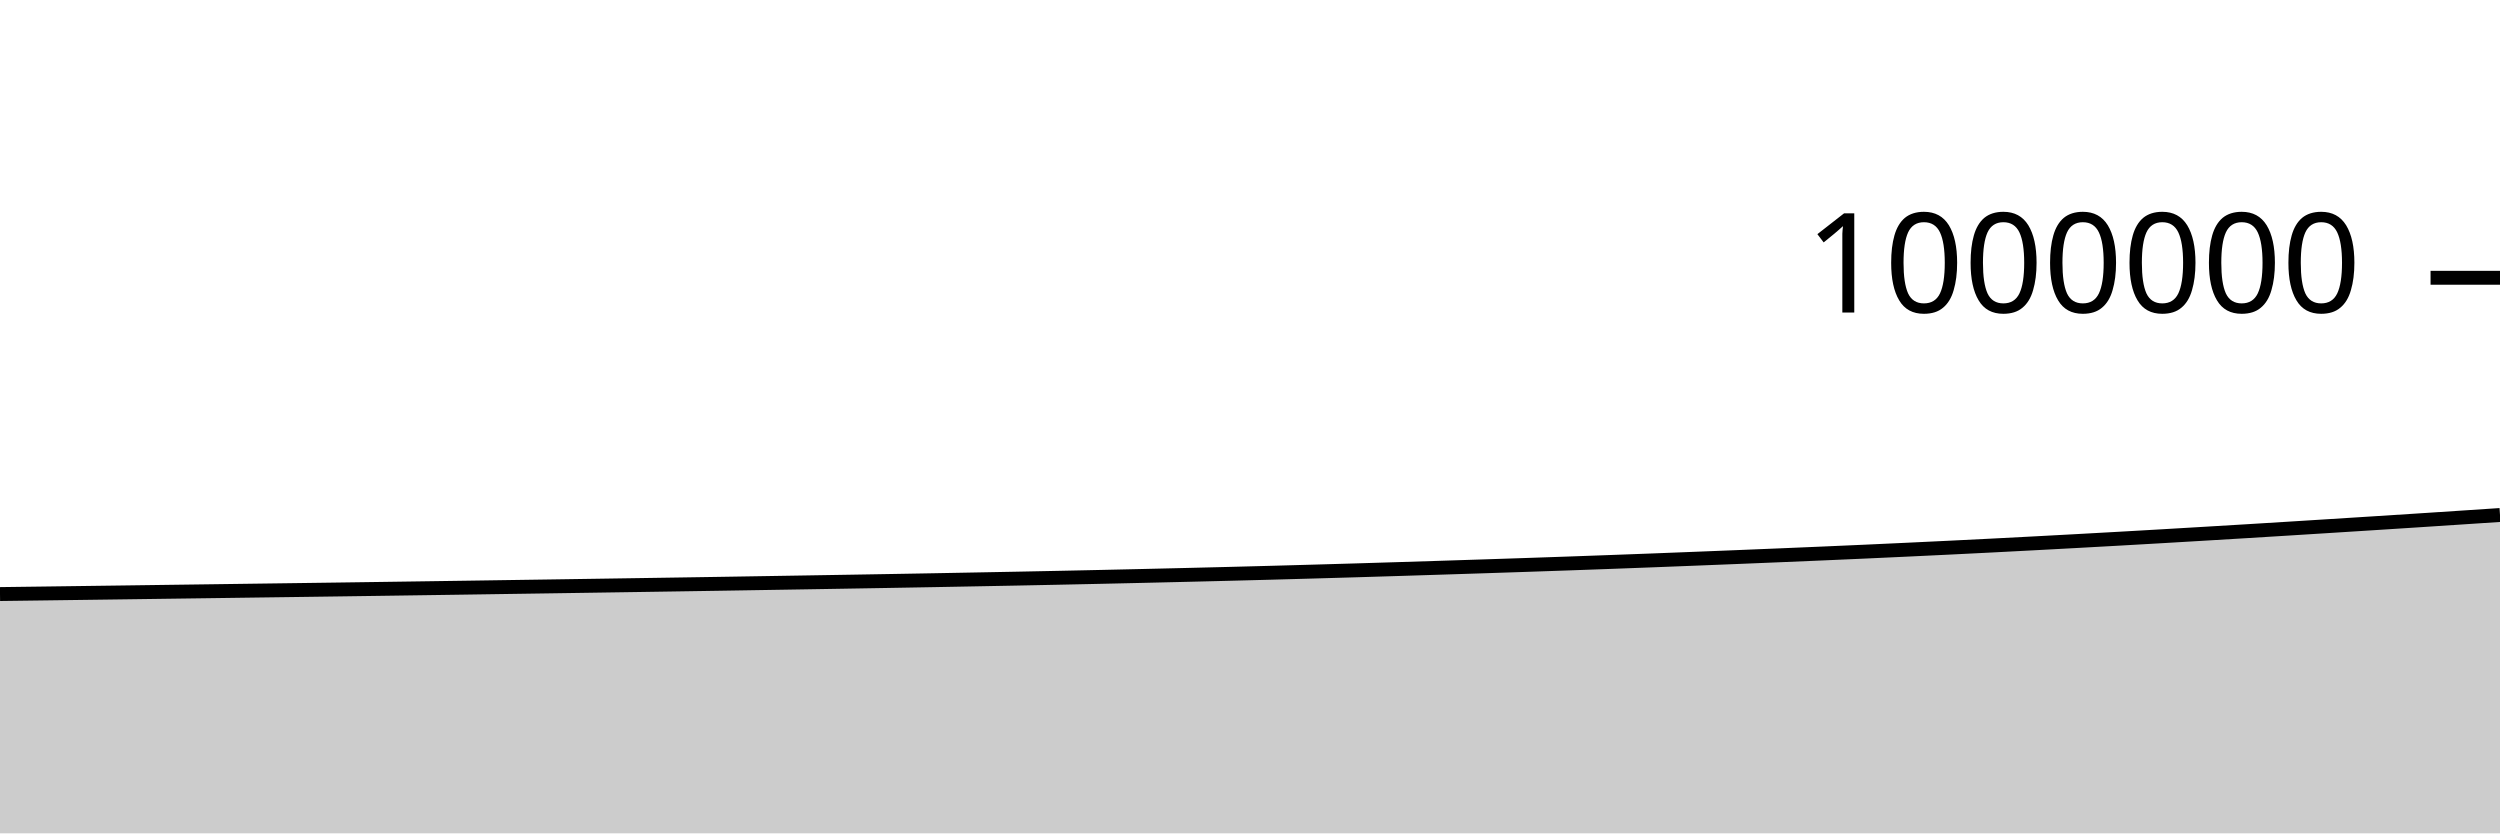
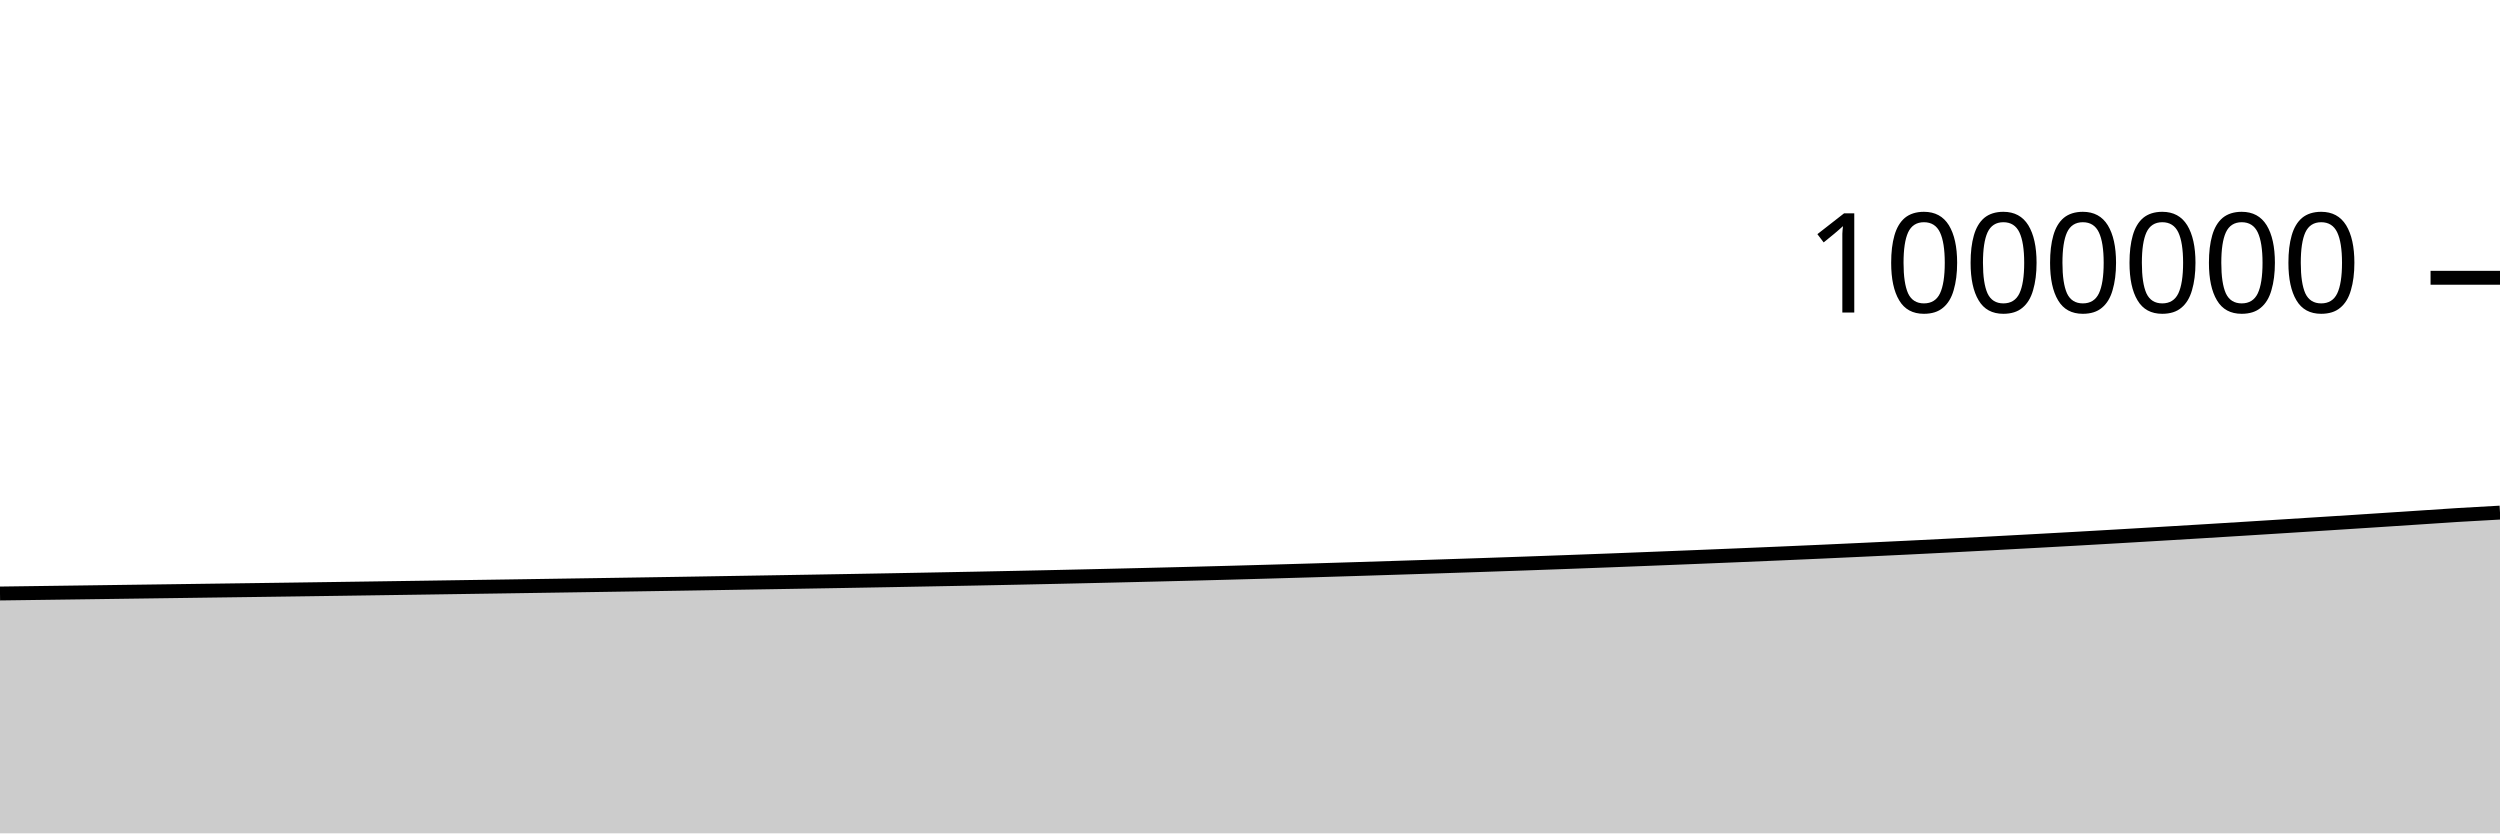
<svg xmlns="http://www.w3.org/2000/svg" viewBox="0 0 180 60">
  <g transform="translate(0,20)">
-     <path class="area" fill="rgba(0, 0, 0, 0.2)" d="M0,22.772C1.017,22.759,2.034,22.746,3.051,22.732C4.068,22.719,5.085,22.705,6.102,22.691C7.119,22.678,8.136,22.664,9.153,22.65C10.169,22.636,11.186,22.622,12.203,22.608C13.22,22.594,14.237,22.58,15.254,22.567C16.271,22.553,17.288,22.539,18.305,22.525C19.322,22.511,20.339,22.498,21.356,22.484C22.373,22.47,23.39,22.456,24.407,22.442C25.424,22.428,26.441,22.413,27.458,22.399C28.475,22.385,29.492,22.37,30.508,22.355C31.525,22.341,32.542,22.326,33.559,22.311C34.576,22.296,35.593,22.28,36.61,22.265C37.627,22.25,38.644,22.235,39.661,22.22C40.678,22.205,41.695,22.189,42.712,22.174C43.729,22.159,44.746,22.144,45.763,22.128C46.78,22.112,47.797,22.097,48.814,22.081C49.831,22.065,50.847,22.049,51.864,22.033C52.881,22.016,53.898,22,54.915,21.983C55.932,21.967,56.949,21.95,57.966,21.933C58.983,21.916,60,21.899,61.017,21.882C62.034,21.864,63.051,21.847,64.068,21.83C65.085,21.812,66.102,21.794,67.119,21.776C68.136,21.757,69.153,21.738,70.169,21.719C71.186,21.7,72.203,21.681,73.22,21.661C74.237,21.641,75.254,21.62,76.271,21.599C77.288,21.578,78.305,21.556,79.322,21.534C80.339,21.511,81.356,21.488,82.373,21.465C83.39,21.442,84.407,21.418,85.424,21.393C86.441,21.369,87.458,21.344,88.475,21.318C89.492,21.292,90.508,21.265,91.525,21.238C92.542,21.21,93.559,21.182,94.576,21.153C95.593,21.124,96.61,21.095,97.627,21.065C98.644,21.034,99.661,21.004,100.678,20.972C101.695,20.941,102.712,20.908,103.729,20.876C104.746,20.843,105.763,20.811,106.78,20.778C107.797,20.745,108.814,20.711,109.831,20.677C110.847,20.642,111.864,20.608,112.881,20.572C113.898,20.536,114.915,20.5,115.932,20.462C116.949,20.425,117.966,20.387,118.983,20.348C120,20.309,121.017,20.269,122.034,20.229C123.051,20.188,124.068,20.148,125.085,20.107C126.102,20.066,127.119,20.024,128.136,19.982C129.153,19.94,130.169,19.897,131.186,19.853C132.203,19.809,133.22,19.764,134.237,19.719C135.254,19.673,136.271,19.626,137.288,19.578C138.305,19.53,139.322,19.482,140.339,19.432C141.356,19.382,142.373,19.332,143.39,19.28C144.407,19.228,145.424,19.174,146.441,19.121C147.458,19.067,148.475,19.012,149.492,18.957C150.508,18.901,151.525,18.845,152.542,18.788C153.559,18.73,154.576,18.672,155.593,18.613C156.61,18.554,157.627,18.494,158.644,18.433C159.661,18.372,160.678,18.312,161.695,18.25C162.712,18.188,163.729,18.125,164.746,18.062C165.763,17.999,166.78,17.935,167.797,17.871C168.814,17.807,169.831,17.743,170.847,17.678C171.864,17.613,172.881,17.548,173.898,17.482C174.915,17.416,175.932,17.349,176.949,17.282C177.966,17.215,178.983,17.148,180,17.08L180,40C178.983,40,177.966,40,176.949,40C175.932,40,174.915,40,173.898,40C172.881,40,171.864,40,170.847,40C169.831,40,168.814,40,167.797,40C166.78,40,165.763,40,164.746,40C163.729,40,162.712,40,161.695,40C160.678,40,159.661,40,158.644,40C157.627,40,156.61,40,155.593,40C154.576,40,153.559,40,152.542,40C151.525,40,150.508,40,149.492,40C148.475,40,147.458,40,146.441,40C145.424,40,144.407,40,143.39,40C142.373,40,141.356,40,140.339,40C139.322,40,138.305,40,137.288,40C136.271,40,135.254,40,134.237,40C133.22,40,132.203,40,131.186,40C130.169,40,129.153,40,128.136,40C127.119,40,126.102,40,125.085,40C124.068,40,123.051,40,122.034,40C121.017,40,120,40,118.983,40C117.966,40,116.949,40,115.932,40C114.915,40,113.898,40,112.881,40C111.864,40,110.847,40,109.831,40C108.814,40,107.797,40,106.78,40C105.763,40,104.746,40,103.729,40C102.712,40,101.695,40,100.678,40C99.661,40,98.644,40,97.627,40C96.61,40,95.593,40,94.576,40C93.559,40,92.542,40,91.525,40C90.508,40,89.492,40,88.475,40C87.458,40,86.441,40,85.424,40C84.407,40,83.39,40,82.373,40C81.356,40,80.339,40,79.322,40C78.305,40,77.288,40,76.271,40C75.254,40,74.237,40,73.22,40C72.203,40,71.186,40,70.169,40C69.153,40,68.136,40,67.119,40C66.102,40,65.085,40,64.068,40C63.051,40,62.034,40,61.017,40C60,40,58.983,40,57.966,40C56.949,40,55.932,40,54.915,40C53.898,40,52.881,40,51.864,40C50.847,40,49.831,40,48.814,40C47.797,40,46.78,40,45.763,40C44.746,40,43.729,40,42.712,40C41.695,40,40.678,40,39.661,40C38.644,40,37.627,40,36.61,40C35.593,40,34.576,40,33.559,40C32.542,40,31.525,40,30.508,40C29.492,40,28.475,40,27.458,40C26.441,40,25.424,40,24.407,40C23.39,40,22.373,40,21.356,40C20.339,40,19.322,40,18.305,40C17.288,40,16.271,40,15.254,40C14.237,40,13.22,40,12.203,40C11.186,40,10.169,40,9.153,40C8.136,40,7.119,40,6.102,40C5.085,40,4.068,40,3.051,40C2.034,40,1.017,40,0,40Z" />
-     <path class="line" stroke="black" fill="none" d="M0,22.772C1.017,22.759,2.034,22.746,3.051,22.732C4.068,22.719,5.085,22.705,6.102,22.691C7.119,22.678,8.136,22.664,9.153,22.65C10.169,22.636,11.186,22.622,12.203,22.608C13.22,22.594,14.237,22.58,15.254,22.567C16.271,22.553,17.288,22.539,18.305,22.525C19.322,22.511,20.339,22.498,21.356,22.484C22.373,22.47,23.39,22.456,24.407,22.442C25.424,22.428,26.441,22.413,27.458,22.399C28.475,22.385,29.492,22.37,30.508,22.355C31.525,22.341,32.542,22.326,33.559,22.311C34.576,22.296,35.593,22.28,36.61,22.265C37.627,22.25,38.644,22.235,39.661,22.22C40.678,22.205,41.695,22.189,42.712,22.174C43.729,22.159,44.746,22.144,45.763,22.128C46.78,22.112,47.797,22.097,48.814,22.081C49.831,22.065,50.847,22.049,51.864,22.033C52.881,22.016,53.898,22,54.915,21.983C55.932,21.967,56.949,21.95,57.966,21.933C58.983,21.916,60,21.899,61.017,21.882C62.034,21.864,63.051,21.847,64.068,21.83C65.085,21.812,66.102,21.794,67.119,21.776C68.136,21.757,69.153,21.738,70.169,21.719C71.186,21.7,72.203,21.681,73.22,21.661C74.237,21.641,75.254,21.62,76.271,21.599C77.288,21.578,78.305,21.556,79.322,21.534C80.339,21.511,81.356,21.488,82.373,21.465C83.39,21.442,84.407,21.418,85.424,21.393C86.441,21.369,87.458,21.344,88.475,21.318C89.492,21.292,90.508,21.265,91.525,21.238C92.542,21.21,93.559,21.182,94.576,21.153C95.593,21.124,96.61,21.095,97.627,21.065C98.644,21.034,99.661,21.004,100.678,20.972C101.695,20.941,102.712,20.908,103.729,20.876C104.746,20.843,105.763,20.811,106.78,20.778C107.797,20.745,108.814,20.711,109.831,20.677C110.847,20.642,111.864,20.608,112.881,20.572C113.898,20.536,114.915,20.5,115.932,20.462C116.949,20.425,117.966,20.387,118.983,20.348C120,20.309,121.017,20.269,122.034,20.229C123.051,20.188,124.068,20.148,125.085,20.107C126.102,20.066,127.119,20.024,128.136,19.982C129.153,19.94,130.169,19.897,131.186,19.853C132.203,19.809,133.22,19.764,134.237,19.719C135.254,19.673,136.271,19.626,137.288,19.578C138.305,19.53,139.322,19.482,140.339,19.432C141.356,19.382,142.373,19.332,143.39,19.28C144.407,19.228,145.424,19.174,146.441,19.121C147.458,19.067,148.475,19.012,149.492,18.957C150.508,18.901,151.525,18.845,152.542,18.788C153.559,18.73,154.576,18.672,155.593,18.613C156.61,18.554,157.627,18.494,158.644,18.433C159.661,18.372,160.678,18.312,161.695,18.25C162.712,18.188,163.729,18.125,164.746,18.062C165.763,17.999,166.78,17.935,167.797,17.871C168.814,17.807,169.831,17.743,170.847,17.678C171.864,17.613,172.881,17.548,173.898,17.482C174.915,17.416,175.932,17.349,176.949,17.282C177.966,17.215,178.983,17.148,180,17.08" />
+     <path class="area" fill="rgba(0, 0, 0, 0.2)" d="M0,22.732C1.017,22.719,2.034,22.705,3.051,22.691C4.068,22.678,5.085,22.664,6.102,22.65C7.119,22.636,8.136,22.622,9.153,22.608C10.169,22.594,11.186,22.58,12.203,22.567C13.22,22.553,14.237,22.539,15.254,22.525C16.271,22.511,17.288,22.498,18.305,22.484C19.322,22.47,20.339,22.456,21.356,22.442C22.373,22.428,23.39,22.413,24.407,22.399C25.424,22.385,26.441,22.37,27.458,22.355C28.475,22.341,29.492,22.326,30.508,22.311C31.525,22.296,32.542,22.28,33.559,22.265C34.576,22.25,35.593,22.235,36.61,22.22C37.627,22.205,38.644,22.189,39.661,22.174C40.678,22.159,41.695,22.144,42.712,22.128C43.729,22.112,44.746,22.097,45.763,22.081C46.78,22.065,47.797,22.049,48.814,22.033C49.831,22.016,50.847,22,51.864,21.983C52.881,21.967,53.898,21.95,54.915,21.933C55.932,21.916,56.949,21.899,57.966,21.882C58.983,21.864,60,21.847,61.017,21.83C62.034,21.812,63.051,21.794,64.068,21.776C65.085,21.757,66.102,21.738,67.119,21.719C68.136,21.7,69.153,21.681,70.169,21.661C71.186,21.641,72.203,21.62,73.22,21.599C74.237,21.578,75.254,21.556,76.271,21.534C77.288,21.511,78.305,21.488,79.322,21.465C80.339,21.442,81.356,21.418,82.373,21.393C83.39,21.369,84.407,21.344,85.424,21.318C86.441,21.292,87.458,21.265,88.475,21.238C89.492,21.21,90.508,21.182,91.525,21.153C92.542,21.124,93.559,21.095,94.576,21.065C95.593,21.034,96.61,21.004,97.627,20.972C98.644,20.941,99.661,20.908,100.678,20.876C101.695,20.843,102.712,20.811,103.729,20.778C104.746,20.745,105.763,20.711,106.78,20.677C107.797,20.642,108.814,20.608,109.831,20.572C110.847,20.536,111.864,20.5,112.881,20.462C113.898,20.425,114.915,20.387,115.932,20.348C116.949,20.309,117.966,20.269,118.983,20.229C120,20.188,121.017,20.148,122.034,20.107C123.051,20.066,124.068,20.024,125.085,19.982C126.102,19.94,127.119,19.897,128.136,19.853C129.153,19.809,130.169,19.764,131.186,19.719C132.203,19.673,133.22,19.626,134.237,19.578C135.254,19.53,136.271,19.482,137.288,19.432C138.305,19.382,139.322,19.332,140.339,19.28C141.356,19.228,142.373,19.174,143.39,19.121C144.407,19.067,145.424,19.012,146.441,18.957C147.458,18.901,148.475,18.845,149.492,18.788C150.508,18.73,151.525,18.672,152.542,18.613C153.559,18.554,154.576,18.494,155.593,18.433C156.61,18.372,157.627,18.312,158.644,18.25C159.661,18.188,160.678,18.125,161.695,18.062C162.712,17.999,163.729,17.935,164.746,17.871C165.763,17.807,166.78,17.743,167.797,17.678C168.814,17.613,169.831,17.548,170.847,17.482C171.864,17.416,172.881,17.349,173.898,17.282C174.915,17.215,175.932,17.143,176.949,17.08C177.966,17.018,178.983,16.963,180,16.907L180,40C178.983,40,177.966,40,176.949,40C175.932,40,174.915,40,173.898,40C172.881,40,171.864,40,170.847,40C169.831,40,168.814,40,167.797,40C166.78,40,165.763,40,164.746,40C163.729,40,162.712,40,161.695,40C160.678,40,159.661,40,158.644,40C157.627,40,156.61,40,155.593,40C154.576,40,153.559,40,152.542,40C151.525,40,150.508,40,149.492,40C148.475,40,147.458,40,146.441,40C145.424,40,144.407,40,143.39,40C142.373,40,141.356,40,140.339,40C139.322,40,138.305,40,137.288,40C136.271,40,135.254,40,134.237,40C133.22,40,132.203,40,131.186,40C130.169,40,129.153,40,128.136,40C127.119,40,126.102,40,125.085,40C124.068,40,123.051,40,122.034,40C121.017,40,120,40,118.983,40C117.966,40,116.949,40,115.932,40C114.915,40,113.898,40,112.881,40C111.864,40,110.847,40,109.831,40C108.814,40,107.797,40,106.78,40C105.763,40,104.746,40,103.729,40C102.712,40,101.695,40,100.678,40C99.661,40,98.644,40,97.627,40C96.61,40,95.593,40,94.576,40C93.559,40,92.542,40,91.525,40C90.508,40,89.492,40,88.475,40C87.458,40,86.441,40,85.424,40C84.407,40,83.39,40,82.373,40C81.356,40,80.339,40,79.322,40C78.305,40,77.288,40,76.271,40C75.254,40,74.237,40,73.22,40C72.203,40,71.186,40,70.169,40C69.153,40,68.136,40,67.119,40C66.102,40,65.085,40,64.068,40C63.051,40,62.034,40,61.017,40C60,40,58.983,40,57.966,40C56.949,40,55.932,40,54.915,40C53.898,40,52.881,40,51.864,40C50.847,40,49.831,40,48.814,40C47.797,40,46.78,40,45.763,40C44.746,40,43.729,40,42.712,40C41.695,40,40.678,40,39.661,40C38.644,40,37.627,40,36.61,40C35.593,40,34.576,40,33.559,40C32.542,40,31.525,40,30.508,40C29.492,40,28.475,40,27.458,40C26.441,40,25.424,40,24.407,40C23.39,40,22.373,40,21.356,40C20.339,40,19.322,40,18.305,40C17.288,40,16.271,40,15.254,40C14.237,40,13.22,40,12.203,40C11.186,40,10.169,40,9.153,40C8.136,40,7.119,40,6.102,40C5.085,40,4.068,40,3.051,40C2.034,40,1.017,40,0,40Z" />
+     <path class="line" stroke="black" fill="none" d="M0,22.732C1.017,22.719,2.034,22.705,3.051,22.691C4.068,22.678,5.085,22.664,6.102,22.65C7.119,22.636,8.136,22.622,9.153,22.608C10.169,22.594,11.186,22.58,12.203,22.567C13.22,22.553,14.237,22.539,15.254,22.525C16.271,22.511,17.288,22.498,18.305,22.484C19.322,22.47,20.339,22.456,21.356,22.442C22.373,22.428,23.39,22.413,24.407,22.399C25.424,22.385,26.441,22.37,27.458,22.355C28.475,22.341,29.492,22.326,30.508,22.311C31.525,22.296,32.542,22.28,33.559,22.265C34.576,22.25,35.593,22.235,36.61,22.22C37.627,22.205,38.644,22.189,39.661,22.174C40.678,22.159,41.695,22.144,42.712,22.128C43.729,22.112,44.746,22.097,45.763,22.081C46.78,22.065,47.797,22.049,48.814,22.033C49.831,22.016,50.847,22,51.864,21.983C52.881,21.967,53.898,21.95,54.915,21.933C55.932,21.916,56.949,21.899,57.966,21.882C58.983,21.864,60,21.847,61.017,21.83C62.034,21.812,63.051,21.794,64.068,21.776C65.085,21.757,66.102,21.738,67.119,21.719C68.136,21.7,69.153,21.681,70.169,21.661C71.186,21.641,72.203,21.62,73.22,21.599C74.237,21.578,75.254,21.556,76.271,21.534C77.288,21.511,78.305,21.488,79.322,21.465C80.339,21.442,81.356,21.418,82.373,21.393C83.39,21.369,84.407,21.344,85.424,21.318C86.441,21.292,87.458,21.265,88.475,21.238C89.492,21.21,90.508,21.182,91.525,21.153C92.542,21.124,93.559,21.095,94.576,21.065C95.593,21.034,96.61,21.004,97.627,20.972C98.644,20.941,99.661,20.908,100.678,20.876C101.695,20.843,102.712,20.811,103.729,20.778C104.746,20.745,105.763,20.711,106.78,20.677C107.797,20.642,108.814,20.608,109.831,20.572C110.847,20.536,111.864,20.5,112.881,20.462C113.898,20.425,114.915,20.387,115.932,20.348C116.949,20.309,117.966,20.269,118.983,20.229C120,20.188,121.017,20.148,122.034,20.107C123.051,20.066,124.068,20.024,125.085,19.982C126.102,19.94,127.119,19.897,128.136,19.853C129.153,19.809,130.169,19.764,131.186,19.719C132.203,19.673,133.22,19.626,134.237,19.578C135.254,19.53,136.271,19.482,137.288,19.432C138.305,19.382,139.322,19.332,140.339,19.28C141.356,19.228,142.373,19.174,143.39,19.121C144.407,19.067,145.424,19.012,146.441,18.957C147.458,18.901,148.475,18.845,149.492,18.788C150.508,18.73,151.525,18.672,152.542,18.613C153.559,18.554,154.576,18.494,155.593,18.433C156.61,18.372,157.627,18.312,158.644,18.25C159.661,18.188,160.678,18.125,161.695,18.062C162.712,17.999,163.729,17.935,164.746,17.871C165.763,17.807,166.78,17.743,167.797,17.678C168.814,17.613,169.831,17.548,170.847,17.482C171.864,17.416,172.881,17.349,173.898,17.282C174.915,17.215,175.932,17.143,176.949,17.08C177.966,17.018,178.983,16.963,180,16.907" />
    <path class="axis-ceiling" stroke-width="1" stroke="black" fill="none" d="M175,0L180,0" />
    <text class="axis-ceiling-label" font-family="sans-serif" text-anchor="end" font-size="10px" x="170" y="2.5">1000000</text>
  </g>
</svg>
